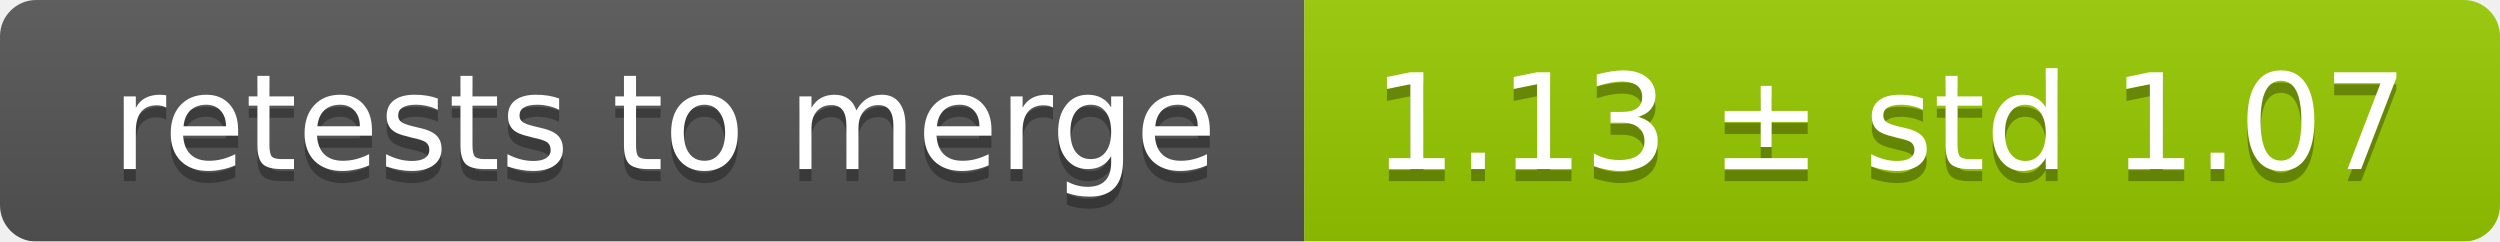
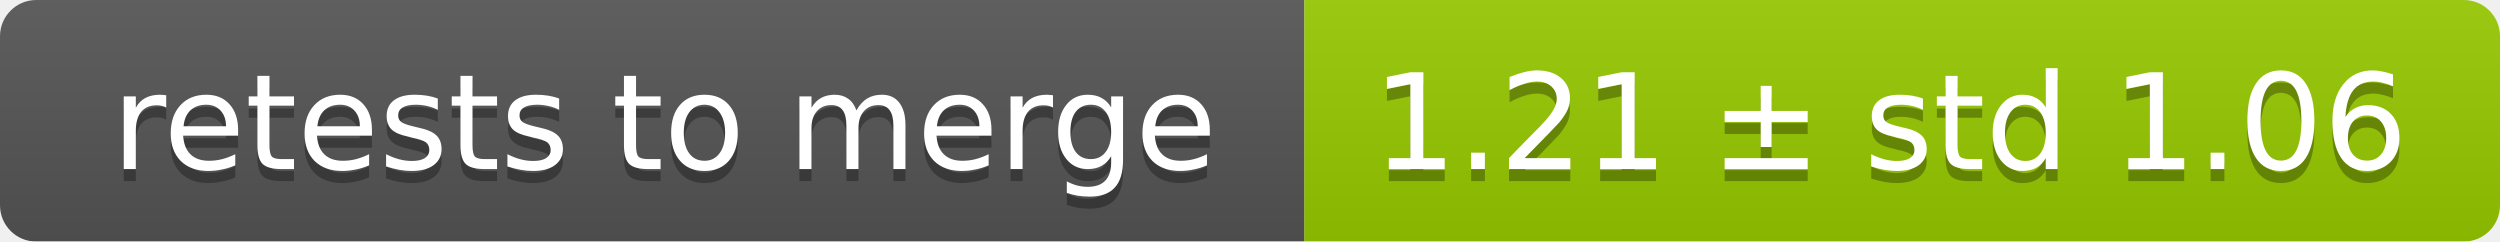
<svg xmlns="http://www.w3.org/2000/svg" width="207" height="20">
  <linearGradient id="smooth" x2="0" y2="100%">
    <stop offset="0" stop-color="#bbb" stop-opacity=".1" />
    <stop offset="1" stop-opacity=".1" />
  </linearGradient>
  <mask id="round">
    <rect width="207" height="20" rx="3" fill="#fff" />
  </mask>
  <g mask="url(#round)">
    <rect width="108" height="20" fill="#555" />
    <rect x="108" width="99" height="20" fill="#97ca00" />
    <rect width="207" height="20" fill="url(#smooth)" />
  </g>
  <g fill="#fff" text-anchor="middle" font-family="DejaVu Sans,Verdana,Geneva,sans-serif" font-size="11">
    <text x="55" y="15" fill="#010101" fill-opacity=".3">retests to merge</text>
    <text x="55" y="14">retests to merge</text>
-     <text x="156.5" y="15" fill="#010101" fill-opacity=".3">1.13 ± std 1.07</text>
-     <text x="156.5" y="14">1.13 ± std 1.07</text>
+     <text x="156.5" y="15" fill="#010101" fill-opacity=".3">1.21 ± std 1.06</text>
+     <text x="156.5" y="14">1.21 ± std 1.06</text>
  </g>
</svg>
